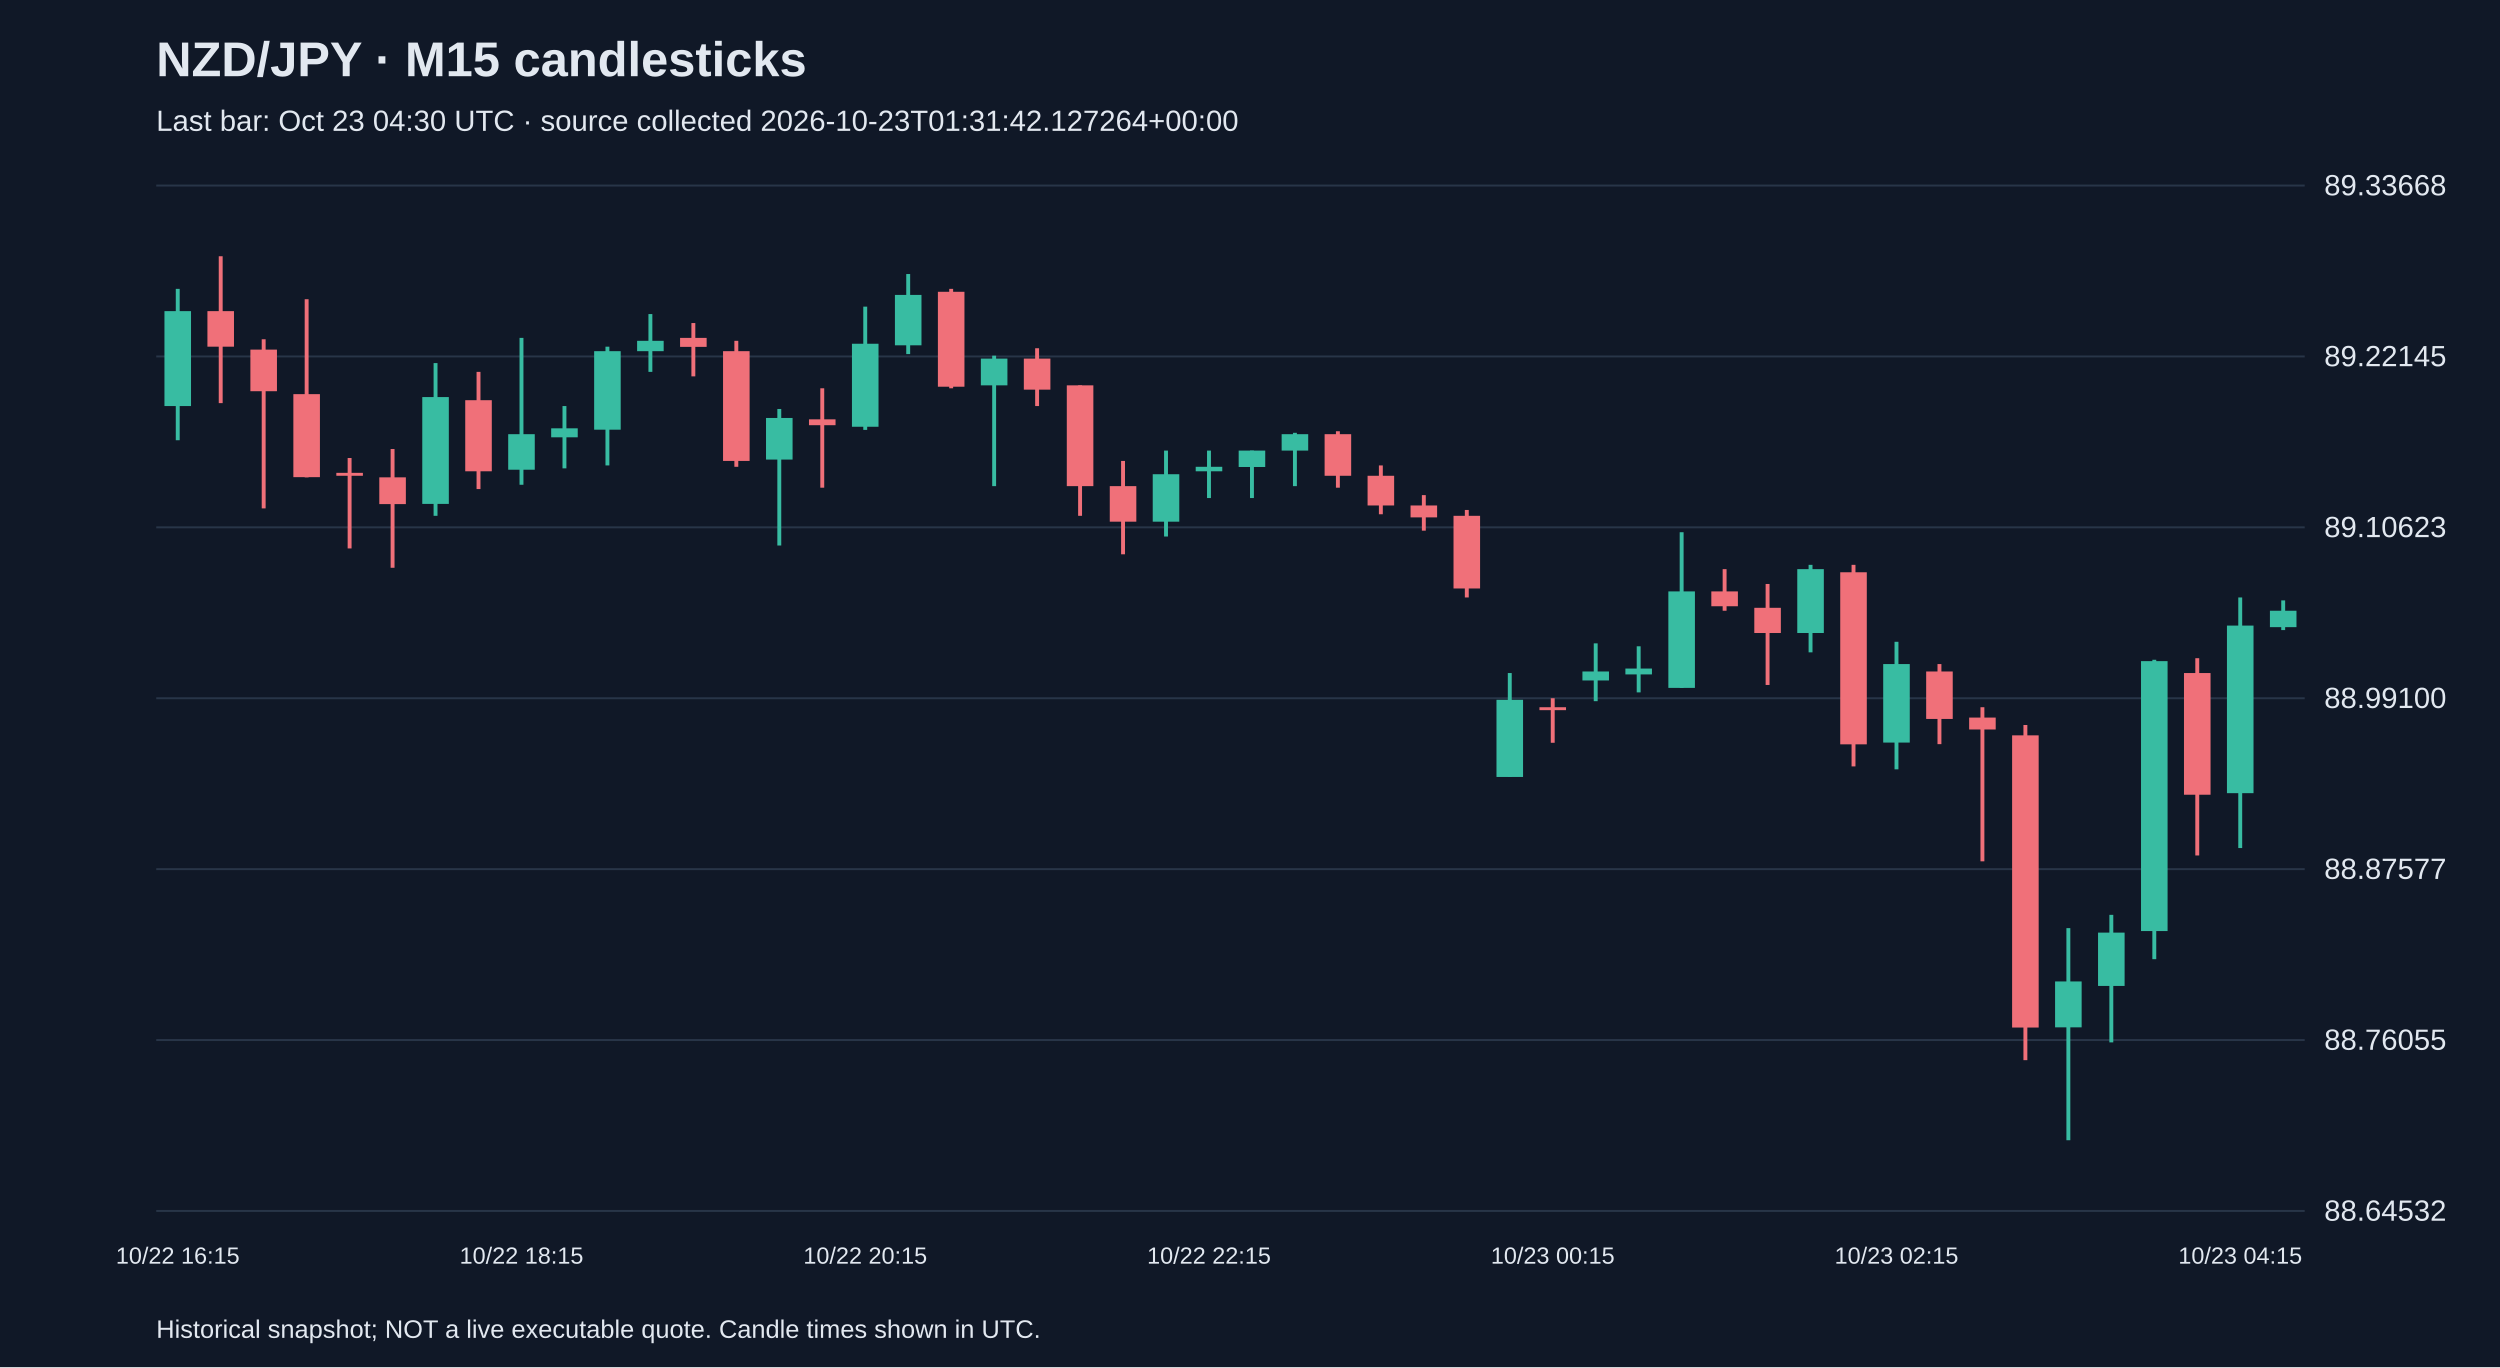
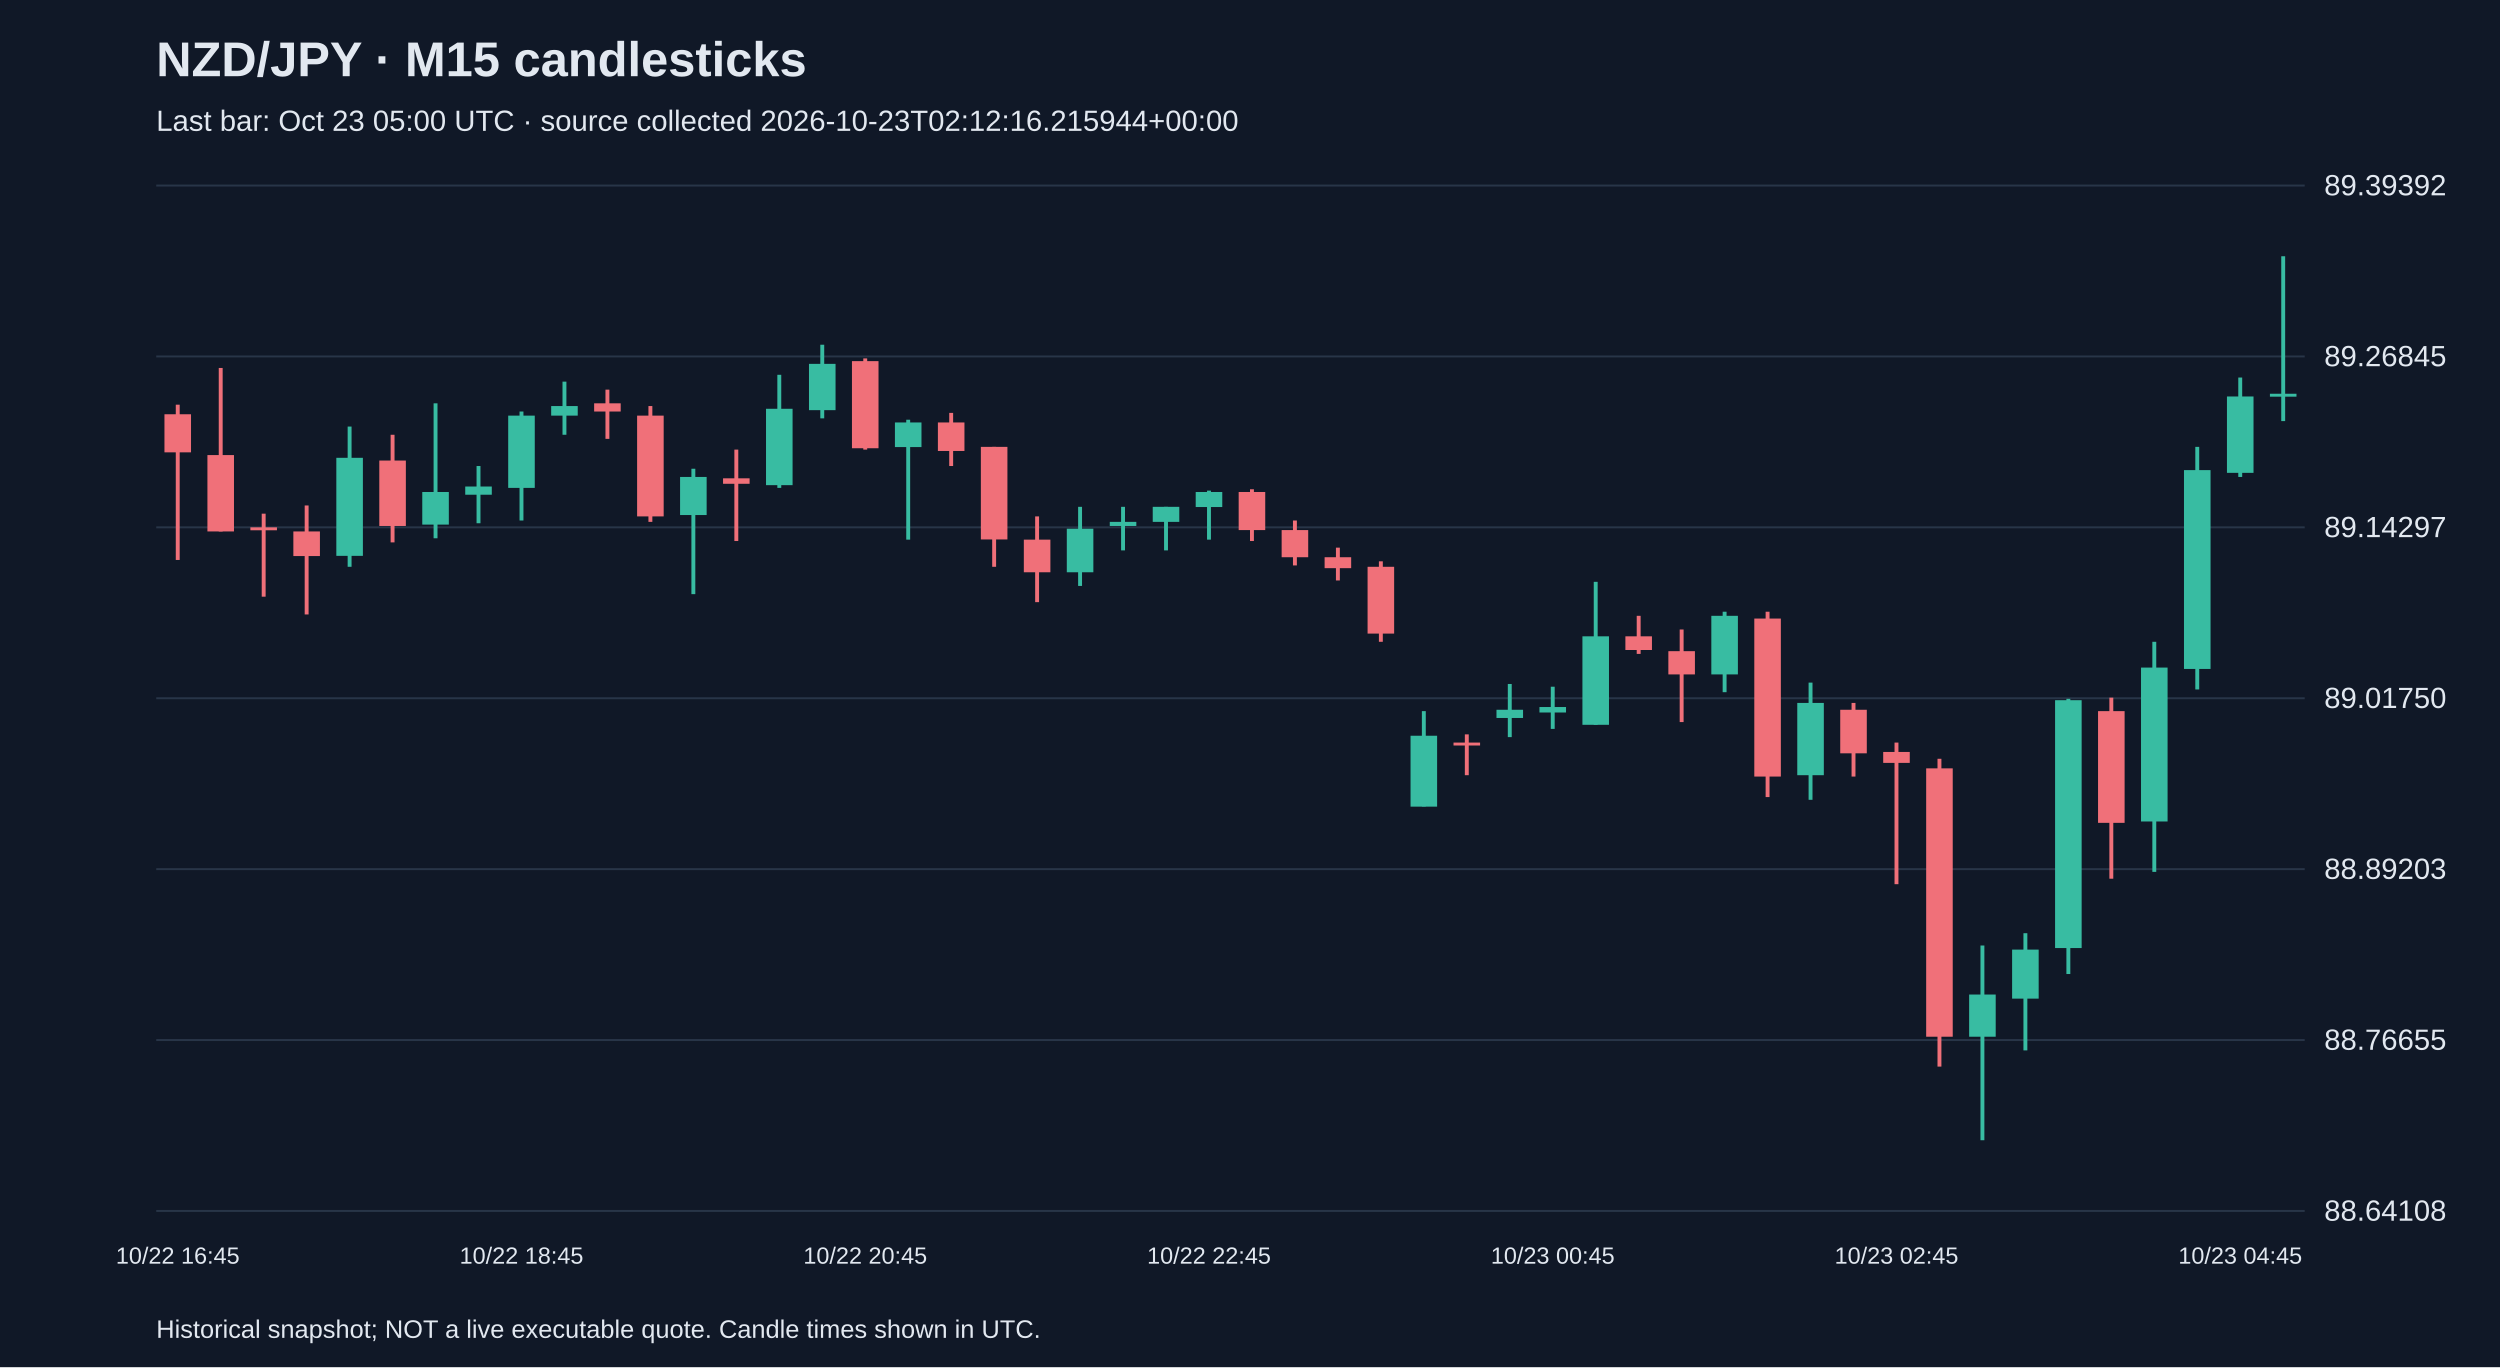
<svg xmlns="http://www.w3.org/2000/svg" viewBox="0 0 1280 700">
  <rect width="100%" height="100%" fill="#101827" />
  <style>text{font-family:Arial,sans-serif;fill:#e2e8f0}</style>
  <text x="80" y="39" font-size="25" font-weight="bold">NZD/JPY · M15 candlesticks</text>
-   <text x="80" y="67" font-size="15" fill="#a6b1c5">Last bar: Oct 23 04:30 UTC · source collected 2026-10-23T01:31:42.127264+00:00</text>
+   <text x="80" y="67" font-size="15" fill="#a6b1c5">Last bar: Oct 23 05:00 UTC · source collected 2026-10-23T02:12:16.215944+00:00</text>
  <line x1="80" y1="620.0" x2="1180" y2="620.0" stroke="#283548" />
-   <text x="1190" y="625.0" font-size="15">88.64532</text>
+   <text x="1190" y="625.0" font-size="15">88.64108</text>
  <line x1="80" y1="532.5" x2="1180" y2="532.5" stroke="#283548" />
-   <text x="1190" y="537.5" font-size="15">88.76055</text>
+   <text x="1190" y="537.5" font-size="15">88.76655</text>
  <line x1="80" y1="445.0" x2="1180" y2="445.0" stroke="#283548" />
-   <text x="1190" y="450.0" font-size="15">88.87577</text>
+   <text x="1190" y="450.0" font-size="15">88.89203</text>
  <line x1="80" y1="357.5" x2="1180" y2="357.5" stroke="#283548" />
-   <text x="1190" y="362.5" font-size="15">88.99100</text>
+   <text x="1190" y="362.5" font-size="15">89.01750</text>
  <line x1="80" y1="270.0" x2="1180" y2="270.0" stroke="#283548" />
-   <text x="1190" y="275.0" font-size="15">89.10623</text>
+   <text x="1190" y="275.0" font-size="15">89.14297</text>
  <line x1="80" y1="182.5" x2="1180" y2="182.5" stroke="#283548" />
-   <text x="1190" y="187.5" font-size="15">89.22145</text>
+   <text x="1190" y="187.5" font-size="15">89.26845</text>
  <line x1="80" y1="95.0" x2="1180" y2="95.0" stroke="#283548" />
-   <text x="1190" y="100.0" font-size="15">89.33668</text>
-   <line x1="91.0" y1="147.9" x2="91.0" y2="225.4" stroke="#38bca2" stroke-width="2" />
-   <rect x="84.2" y="159.3" width="13.6" height="48.6" fill="#38bca2" />
-   <text x="91.0" y="647" text-anchor="middle" font-size="12">10/22 16:15</text>
-   <line x1="113.0" y1="131.2" x2="113.0" y2="206.4" stroke="#f07079" stroke-width="2" />
-   <rect x="106.2" y="159.3" width="13.6" height="18.2" fill="#f07079" />
-   <line x1="135.0" y1="173.7" x2="135.0" y2="260.3" stroke="#f07079" stroke-width="2" />
-   <rect x="128.2" y="179.0" width="13.6" height="21.3" fill="#f07079" />
-   <line x1="157.0" y1="153.2" x2="157.0" y2="244.4" stroke="#f07079" stroke-width="2" />
-   <rect x="150.2" y="201.8" width="13.6" height="42.5" fill="#f07079" />
-   <line x1="179.0" y1="234.5" x2="179.0" y2="280.8" stroke="#f07079" stroke-width="2" />
-   <rect x="172.2" y="242.1" width="13.6" height="1.5" fill="#f07079" />
-   <line x1="201.0" y1="229.9" x2="201.0" y2="290.7" stroke="#f07079" stroke-width="2" />
-   <rect x="194.2" y="244.4" width="13.6" height="13.7" fill="#f07079" />
-   <line x1="223.0" y1="185.9" x2="223.0" y2="264.1" stroke="#38bca2" stroke-width="2" />
-   <rect x="216.2" y="203.3" width="13.6" height="54.7" fill="#38bca2" />
-   <line x1="245.0" y1="190.4" x2="245.0" y2="250.4" stroke="#f07079" stroke-width="2" />
-   <rect x="238.2" y="204.9" width="13.6" height="36.4" fill="#f07079" />
-   <line x1="267.0" y1="173.0" x2="267.0" y2="248.2" stroke="#38bca2" stroke-width="2" />
-   <rect x="260.2" y="222.3" width="13.6" height="18.2" fill="#38bca2" />
-   <text x="267.0" y="647" text-anchor="middle" font-size="12">10/22 18:15</text>
-   <line x1="289.0" y1="207.9" x2="289.0" y2="239.8" stroke="#38bca2" stroke-width="2" />
-   <rect x="282.2" y="219.3" width="13.6" height="4.6" fill="#38bca2" />
-   <line x1="311.0" y1="177.5" x2="311.0" y2="238.3" stroke="#38bca2" stroke-width="2" />
-   <rect x="304.2" y="179.8" width="13.6" height="40.2" fill="#38bca2" />
-   <line x1="333.0" y1="160.8" x2="333.0" y2="190.4" stroke="#38bca2" stroke-width="2" />
-   <rect x="326.2" y="174.5" width="13.6" height="5.3" fill="#38bca2" />
-   <line x1="355.0" y1="165.4" x2="355.0" y2="192.7" stroke="#f07079" stroke-width="2" />
-   <rect x="348.2" y="173.0" width="13.6" height="4.6" fill="#f07079" />
-   <line x1="377.0" y1="174.5" x2="377.0" y2="239.0" stroke="#f07079" stroke-width="2" />
-   <rect x="370.2" y="179.8" width="13.6" height="56.2" fill="#f07079" />
-   <line x1="399.0" y1="209.4" x2="399.0" y2="279.3" stroke="#38bca2" stroke-width="2" />
-   <rect x="392.2" y="214.0" width="13.6" height="21.3" fill="#38bca2" />
-   <line x1="421.0" y1="198.8" x2="421.0" y2="249.7" stroke="#f07079" stroke-width="2" />
-   <rect x="414.2" y="214.7" width="13.6" height="3.0" fill="#f07079" />
-   <line x1="443.0" y1="157.0" x2="443.0" y2="220.1" stroke="#38bca2" stroke-width="2" />
-   <rect x="436.2" y="176.0" width="13.6" height="42.5" fill="#38bca2" />
-   <text x="443.0" y="647" text-anchor="middle" font-size="12">10/22 20:15</text>
-   <line x1="465.0" y1="140.3" x2="465.0" y2="181.3" stroke="#38bca2" stroke-width="2" />
-   <rect x="458.2" y="151.0" width="13.6" height="25.8" fill="#38bca2" />
-   <line x1="487.0" y1="147.9" x2="487.0" y2="198.8" stroke="#f07079" stroke-width="2" />
-   <rect x="480.2" y="149.4" width="13.6" height="48.6" fill="#f07079" />
-   <line x1="509.0" y1="182.1" x2="509.0" y2="248.9" stroke="#38bca2" stroke-width="2" />
-   <rect x="502.2" y="183.6" width="13.6" height="13.7" fill="#38bca2" />
-   <line x1="531.0" y1="178.3" x2="531.0" y2="207.9" stroke="#f07079" stroke-width="2" />
-   <rect x="524.2" y="183.6" width="13.6" height="15.9" fill="#f07079" />
-   <line x1="553.0" y1="197.3" x2="553.0" y2="264.1" stroke="#f07079" stroke-width="2" />
-   <rect x="546.2" y="197.3" width="13.6" height="51.6" fill="#f07079" />
-   <line x1="575.0" y1="236.0" x2="575.0" y2="283.8" stroke="#f07079" stroke-width="2" />
-   <rect x="568.2" y="248.9" width="13.6" height="18.2" fill="#f07079" />
-   <line x1="597.0" y1="230.7" x2="597.0" y2="274.7" stroke="#38bca2" stroke-width="2" />
-   <rect x="590.2" y="242.8" width="13.6" height="24.3" fill="#38bca2" />
-   <line x1="619.0" y1="230.7" x2="619.0" y2="255.0" stroke="#38bca2" stroke-width="2" />
-   <rect x="612.2" y="239.0" width="13.6" height="2.3" fill="#38bca2" />
-   <text x="619.0" y="647" text-anchor="middle" font-size="12">10/22 22:15</text>
-   <line x1="641.0" y1="230.7" x2="641.0" y2="255.0" stroke="#38bca2" stroke-width="2" />
-   <rect x="634.2" y="230.7" width="13.6" height="8.4" fill="#38bca2" />
-   <line x1="663.0" y1="221.6" x2="663.0" y2="248.9" stroke="#38bca2" stroke-width="2" />
-   <rect x="656.2" y="222.3" width="13.6" height="8.4" fill="#38bca2" />
-   <line x1="685.0" y1="220.8" x2="685.0" y2="249.7" stroke="#f07079" stroke-width="2" />
-   <rect x="678.2" y="222.3" width="13.6" height="21.3" fill="#f07079" />
-   <line x1="707.0" y1="238.3" x2="707.0" y2="263.3" stroke="#f07079" stroke-width="2" />
-   <rect x="700.2" y="243.6" width="13.6" height="15.2" fill="#f07079" />
-   <line x1="729.0" y1="253.5" x2="729.0" y2="271.7" stroke="#f07079" stroke-width="2" />
-   <rect x="722.2" y="258.8" width="13.6" height="6.1" fill="#f07079" />
-   <line x1="751.0" y1="261.1" x2="751.0" y2="305.9" stroke="#f07079" stroke-width="2" />
-   <rect x="744.2" y="264.1" width="13.6" height="37.2" fill="#f07079" />
-   <line x1="773.0" y1="344.6" x2="773.0" y2="397.7" stroke="#38bca2" stroke-width="2" />
-   <rect x="766.2" y="358.3" width="13.6" height="39.5" fill="#38bca2" />
-   <line x1="795.0" y1="357.5" x2="795.0" y2="380.3" stroke="#f07079" stroke-width="2" />
-   <rect x="788.2" y="362.1" width="13.6" height="1.5" fill="#f07079" />
-   <text x="795.0" y="647" text-anchor="middle" font-size="12">10/23 00:15</text>
-   <line x1="817.0" y1="329.4" x2="817.0" y2="359.0" stroke="#38bca2" stroke-width="2" />
-   <rect x="810.2" y="343.8" width="13.6" height="4.6" fill="#38bca2" />
-   <line x1="839.0" y1="330.9" x2="839.0" y2="354.5" stroke="#38bca2" stroke-width="2" />
-   <rect x="832.2" y="342.3" width="13.6" height="3.0" fill="#38bca2" />
-   <line x1="861.0" y1="272.5" x2="861.0" y2="352.2" stroke="#38bca2" stroke-width="2" />
-   <rect x="854.2" y="302.8" width="13.6" height="49.4" fill="#38bca2" />
-   <line x1="883.0" y1="291.4" x2="883.0" y2="312.7" stroke="#f07079" stroke-width="2" />
-   <rect x="876.2" y="302.8" width="13.6" height="7.6" fill="#f07079" />
-   <line x1="905.0" y1="299.0" x2="905.0" y2="350.7" stroke="#f07079" stroke-width="2" />
-   <rect x="898.2" y="311.2" width="13.6" height="12.9" fill="#f07079" />
-   <line x1="927.0" y1="289.2" x2="927.0" y2="334.0" stroke="#38bca2" stroke-width="2" />
-   <rect x="920.2" y="291.4" width="13.6" height="32.7" fill="#38bca2" />
-   <line x1="949.0" y1="289.2" x2="949.0" y2="392.4" stroke="#f07079" stroke-width="2" />
-   <rect x="942.2" y="293.0" width="13.6" height="88.1" fill="#f07079" />
-   <line x1="971.0" y1="328.6" x2="971.0" y2="393.9" stroke="#38bca2" stroke-width="2" />
-   <rect x="964.2" y="340.0" width="13.6" height="40.2" fill="#38bca2" />
-   <text x="971.0" y="647" text-anchor="middle" font-size="12">10/23 02:15</text>
-   <line x1="993.0" y1="340.0" x2="993.0" y2="381.0" stroke="#f07079" stroke-width="2" />
-   <rect x="986.2" y="343.8" width="13.6" height="24.3" fill="#f07079" />
-   <line x1="1015.0" y1="362.1" x2="1015.0" y2="441.0" stroke="#f07079" stroke-width="2" />
-   <rect x="1008.2" y="367.4" width="13.6" height="6.1" fill="#f07079" />
-   <line x1="1037.0" y1="371.2" x2="1037.0" y2="542.8" stroke="#f07079" stroke-width="2" />
-   <rect x="1030.2" y="376.5" width="13.6" height="149.6" fill="#f07079" />
-   <line x1="1059.0" y1="475.2" x2="1059.0" y2="583.8" stroke="#38bca2" stroke-width="2" />
-   <rect x="1052.2" y="502.5" width="13.6" height="23.5" fill="#38bca2" />
-   <line x1="1081.0" y1="468.4" x2="1081.0" y2="533.7" stroke="#38bca2" stroke-width="2" />
-   <rect x="1074.2" y="477.5" width="13.6" height="27.3" fill="#38bca2" />
-   <line x1="1103.0" y1="337.8" x2="1103.0" y2="491.1" stroke="#38bca2" stroke-width="2" />
-   <rect x="1096.2" y="338.5" width="13.6" height="138.2" fill="#38bca2" />
-   <line x1="1125.0" y1="337.0" x2="1125.0" y2="438.0" stroke="#f07079" stroke-width="2" />
-   <rect x="1118.2" y="344.6" width="13.6" height="62.3" fill="#f07079" />
-   <line x1="1147.0" y1="305.9" x2="1147.0" y2="434.2" stroke="#38bca2" stroke-width="2" />
-   <rect x="1140.2" y="320.3" width="13.6" height="85.8" fill="#38bca2" />
-   <text x="1147.0" y="647" text-anchor="middle" font-size="12">10/23 04:15</text>
-   <line x1="1169.0" y1="307.4" x2="1169.0" y2="322.6" stroke="#38bca2" stroke-width="2" />
-   <rect x="1162.2" y="312.7" width="13.6" height="8.4" fill="#38bca2" />
+   <text x="1190" y="100.0" font-size="15">89.39392</text>
+   <line x1="91.0" y1="207.2" x2="91.0" y2="286.7" stroke="#f07079" stroke-width="2" />
+   <rect x="84.2" y="212.1" width="13.6" height="19.5" fill="#f07079" />
+   <text x="91.0" y="647" text-anchor="middle" font-size="12">10/22 16:45</text>
+   <line x1="113.0" y1="188.4" x2="113.0" y2="272.1" stroke="#f07079" stroke-width="2" />
+   <rect x="106.2" y="233.0" width="13.6" height="39.1" fill="#f07079" />
+   <line x1="135.0" y1="263.0" x2="135.0" y2="305.5" stroke="#f07079" stroke-width="2" />
+   <rect x="128.2" y="270.0" width="13.6" height="1.5" fill="#f07079" />
+   <line x1="157.0" y1="258.8" x2="157.0" y2="314.6" stroke="#f07079" stroke-width="2" />
+   <rect x="150.2" y="272.1" width="13.6" height="12.6" fill="#f07079" />
+   <line x1="179.0" y1="218.4" x2="179.0" y2="290.2" stroke="#38bca2" stroke-width="2" />
+   <rect x="172.2" y="234.4" width="13.6" height="50.2" fill="#38bca2" />
+   <line x1="201.0" y1="222.6" x2="201.0" y2="277.7" stroke="#f07079" stroke-width="2" />
+   <rect x="194.2" y="235.8" width="13.6" height="33.5" fill="#f07079" />
+   <line x1="223.0" y1="206.5" x2="223.0" y2="275.6" stroke="#38bca2" stroke-width="2" />
+   <rect x="216.2" y="251.9" width="13.6" height="16.7" fill="#38bca2" />
+   <line x1="245.0" y1="238.6" x2="245.0" y2="267.9" stroke="#38bca2" stroke-width="2" />
+   <rect x="238.2" y="249.1" width="13.6" height="4.2" fill="#38bca2" />
+   <line x1="267.0" y1="210.7" x2="267.0" y2="266.5" stroke="#38bca2" stroke-width="2" />
+   <rect x="260.2" y="212.8" width="13.6" height="37.0" fill="#38bca2" />
+   <text x="267.0" y="647" text-anchor="middle" font-size="12">10/22 18:45</text>
+   <line x1="289.0" y1="195.4" x2="289.0" y2="222.6" stroke="#38bca2" stroke-width="2" />
+   <rect x="282.2" y="207.9" width="13.6" height="4.9" fill="#38bca2" />
+   <line x1="311.0" y1="199.5" x2="311.0" y2="224.7" stroke="#f07079" stroke-width="2" />
+   <rect x="304.2" y="206.5" width="13.6" height="4.2" fill="#f07079" />
+   <line x1="333.0" y1="207.9" x2="333.0" y2="267.2" stroke="#f07079" stroke-width="2" />
+   <rect x="326.2" y="212.8" width="13.6" height="51.6" fill="#f07079" />
+   <line x1="355.0" y1="240.0" x2="355.0" y2="304.2" stroke="#38bca2" stroke-width="2" />
+   <rect x="348.2" y="244.2" width="13.6" height="19.5" fill="#38bca2" />
+   <line x1="377.0" y1="230.2" x2="377.0" y2="277.0" stroke="#f07079" stroke-width="2" />
+   <rect x="370.2" y="244.9" width="13.6" height="2.8" fill="#f07079" />
+   <line x1="399.0" y1="191.9" x2="399.0" y2="249.8" stroke="#38bca2" stroke-width="2" />
+   <rect x="392.2" y="209.3" width="13.6" height="39.1" fill="#38bca2" />
+   <line x1="421.0" y1="176.5" x2="421.0" y2="214.2" stroke="#38bca2" stroke-width="2" />
+   <rect x="414.2" y="186.3" width="13.6" height="23.7" fill="#38bca2" />
+   <line x1="443.0" y1="183.5" x2="443.0" y2="230.2" stroke="#f07079" stroke-width="2" />
+   <rect x="436.2" y="184.9" width="13.6" height="44.6" fill="#f07079" />
+   <text x="443.0" y="647" text-anchor="middle" font-size="12">10/22 20:45</text>
+   <line x1="465.0" y1="214.9" x2="465.0" y2="276.3" stroke="#38bca2" stroke-width="2" />
+   <rect x="458.2" y="216.3" width="13.6" height="12.6" fill="#38bca2" />
+   <line x1="487.0" y1="211.4" x2="487.0" y2="238.6" stroke="#f07079" stroke-width="2" />
+   <rect x="480.2" y="216.3" width="13.6" height="14.6" fill="#f07079" />
+   <line x1="509.0" y1="228.8" x2="509.0" y2="290.2" stroke="#f07079" stroke-width="2" />
+   <rect x="502.2" y="228.8" width="13.6" height="47.4" fill="#f07079" />
+   <line x1="531.0" y1="264.4" x2="531.0" y2="308.3" stroke="#f07079" stroke-width="2" />
+   <rect x="524.2" y="276.3" width="13.6" height="16.7" fill="#f07079" />
+   <line x1="553.0" y1="259.5" x2="553.0" y2="300.0" stroke="#38bca2" stroke-width="2" />
+   <rect x="546.2" y="270.7" width="13.6" height="22.3" fill="#38bca2" />
+   <line x1="575.0" y1="259.5" x2="575.0" y2="281.8" stroke="#38bca2" stroke-width="2" />
+   <rect x="568.2" y="267.2" width="13.6" height="2.1" fill="#38bca2" />
+   <line x1="597.0" y1="259.5" x2="597.0" y2="281.8" stroke="#38bca2" stroke-width="2" />
+   <rect x="590.2" y="259.5" width="13.6" height="7.7" fill="#38bca2" />
+   <line x1="619.0" y1="251.2" x2="619.0" y2="276.3" stroke="#38bca2" stroke-width="2" />
+   <rect x="612.2" y="251.9" width="13.6" height="7.7" fill="#38bca2" />
+   <text x="619.0" y="647" text-anchor="middle" font-size="12">10/22 22:45</text>
+   <line x1="641.0" y1="250.5" x2="641.0" y2="277.0" stroke="#f07079" stroke-width="2" />
+   <rect x="634.2" y="251.9" width="13.6" height="19.5" fill="#f07079" />
+   <line x1="663.0" y1="266.5" x2="663.0" y2="289.5" stroke="#f07079" stroke-width="2" />
+   <rect x="656.2" y="271.4" width="13.6" height="13.9" fill="#f07079" />
+   <line x1="685.0" y1="280.4" x2="685.0" y2="297.2" stroke="#f07079" stroke-width="2" />
+   <rect x="678.2" y="285.3" width="13.6" height="5.6" fill="#f07079" />
+   <line x1="707.0" y1="287.4" x2="707.0" y2="328.6" stroke="#f07079" stroke-width="2" />
+   <rect x="700.2" y="290.2" width="13.6" height="34.2" fill="#f07079" />
+   <line x1="729.0" y1="364.1" x2="729.0" y2="412.9" stroke="#38bca2" stroke-width="2" />
+   <rect x="722.2" y="376.7" width="13.6" height="36.3" fill="#38bca2" />
+   <line x1="751.0" y1="376.0" x2="751.0" y2="396.9" stroke="#f07079" stroke-width="2" />
+   <rect x="744.2" y="380.2" width="13.6" height="1.5" fill="#f07079" />
+   <line x1="773.0" y1="350.2" x2="773.0" y2="377.4" stroke="#38bca2" stroke-width="2" />
+   <rect x="766.2" y="363.4" width="13.6" height="4.2" fill="#38bca2" />
+   <line x1="795.0" y1="351.6" x2="795.0" y2="373.2" stroke="#38bca2" stroke-width="2" />
+   <rect x="788.2" y="362.0" width="13.6" height="2.8" fill="#38bca2" />
+   <text x="795.0" y="647" text-anchor="middle" font-size="12">10/23 00:45</text>
+   <line x1="817.0" y1="297.9" x2="817.0" y2="371.1" stroke="#38bca2" stroke-width="2" />
+   <rect x="810.2" y="325.8" width="13.6" height="45.3" fill="#38bca2" />
+   <line x1="839.0" y1="315.3" x2="839.0" y2="334.8" stroke="#f07079" stroke-width="2" />
+   <rect x="832.2" y="325.8" width="13.6" height="7.0" fill="#f07079" />
+   <line x1="861.0" y1="322.3" x2="861.0" y2="369.7" stroke="#f07079" stroke-width="2" />
+   <rect x="854.2" y="333.4" width="13.6" height="11.9" fill="#f07079" />
+   <line x1="883.0" y1="313.2" x2="883.0" y2="354.4" stroke="#38bca2" stroke-width="2" />
+   <rect x="876.2" y="315.3" width="13.6" height="30.0" fill="#38bca2" />
+   <line x1="905.0" y1="313.2" x2="905.0" y2="408.1" stroke="#f07079" stroke-width="2" />
+   <rect x="898.2" y="316.7" width="13.6" height="80.9" fill="#f07079" />
+   <line x1="927.0" y1="349.5" x2="927.0" y2="409.5" stroke="#38bca2" stroke-width="2" />
+   <rect x="920.2" y="359.9" width="13.6" height="37.0" fill="#38bca2" />
+   <line x1="949.0" y1="359.9" x2="949.0" y2="397.6" stroke="#f07079" stroke-width="2" />
+   <rect x="942.2" y="363.4" width="13.6" height="22.3" fill="#f07079" />
+   <line x1="971.0" y1="380.2" x2="971.0" y2="452.7" stroke="#f07079" stroke-width="2" />
+   <rect x="964.2" y="385.0" width="13.6" height="5.6" fill="#f07079" />
+   <text x="971.0" y="647" text-anchor="middle" font-size="12">10/23 02:45</text>
+   <line x1="993.0" y1="388.5" x2="993.0" y2="546.1" stroke="#f07079" stroke-width="2" />
+   <rect x="986.2" y="393.4" width="13.6" height="137.4" fill="#f07079" />
+   <line x1="1015.0" y1="484.1" x2="1015.0" y2="583.8" stroke="#38bca2" stroke-width="2" />
+   <rect x="1008.2" y="509.2" width="13.6" height="21.6" fill="#38bca2" />
+   <line x1="1037.0" y1="477.8" x2="1037.0" y2="537.8" stroke="#38bca2" stroke-width="2" />
+   <rect x="1030.2" y="486.2" width="13.6" height="25.1" fill="#38bca2" />
+   <line x1="1059.0" y1="357.8" x2="1059.0" y2="498.7" stroke="#38bca2" stroke-width="2" />
+   <rect x="1052.2" y="358.5" width="13.6" height="126.9" fill="#38bca2" />
+   <line x1="1081.0" y1="357.2" x2="1081.0" y2="449.9" stroke="#f07079" stroke-width="2" />
+   <rect x="1074.2" y="364.1" width="13.6" height="57.2" fill="#f07079" />
+   <line x1="1103.0" y1="328.6" x2="1103.0" y2="446.4" stroke="#38bca2" stroke-width="2" />
+   <rect x="1096.2" y="341.8" width="13.6" height="78.8" fill="#38bca2" />
+   <line x1="1125.0" y1="228.8" x2="1125.0" y2="353.0" stroke="#38bca2" stroke-width="2" />
+   <rect x="1118.2" y="240.7" width="13.6" height="101.8" fill="#38bca2" />
+   <line x1="1147.0" y1="193.3" x2="1147.0" y2="244.2" stroke="#38bca2" stroke-width="2" />
+   <rect x="1140.2" y="203.0" width="13.6" height="39.1" fill="#38bca2" />
+   <text x="1147.0" y="647" text-anchor="middle" font-size="12">10/23 04:45</text>
+   <line x1="1169.0" y1="131.2" x2="1169.0" y2="215.6" stroke="#38bca2" stroke-width="2" />
+   <rect x="1162.2" y="201.6" width="13.6" height="1.5" fill="#38bca2" />
  <text x="80" y="685" font-size="13">Historical snapshot; NOT a live executable quote. Candle times shown in UTC.</text>
</svg>
